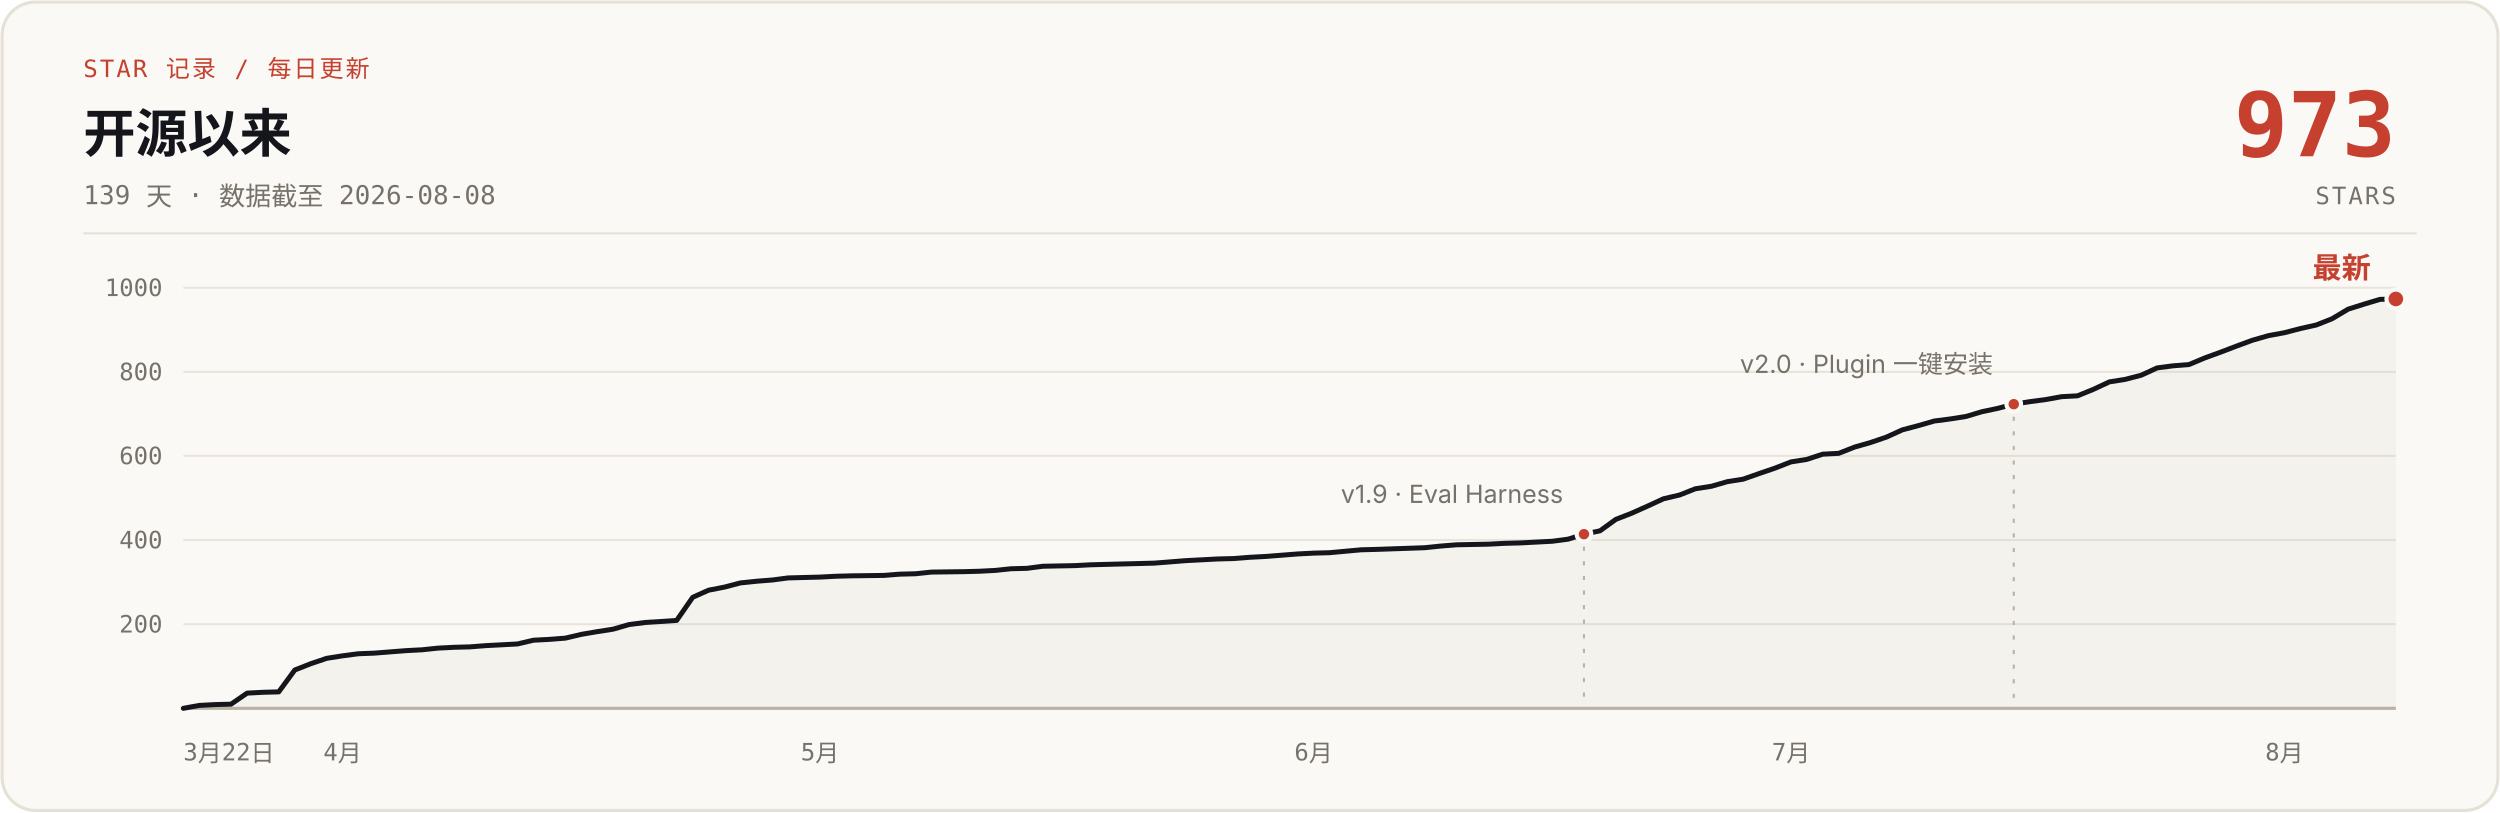
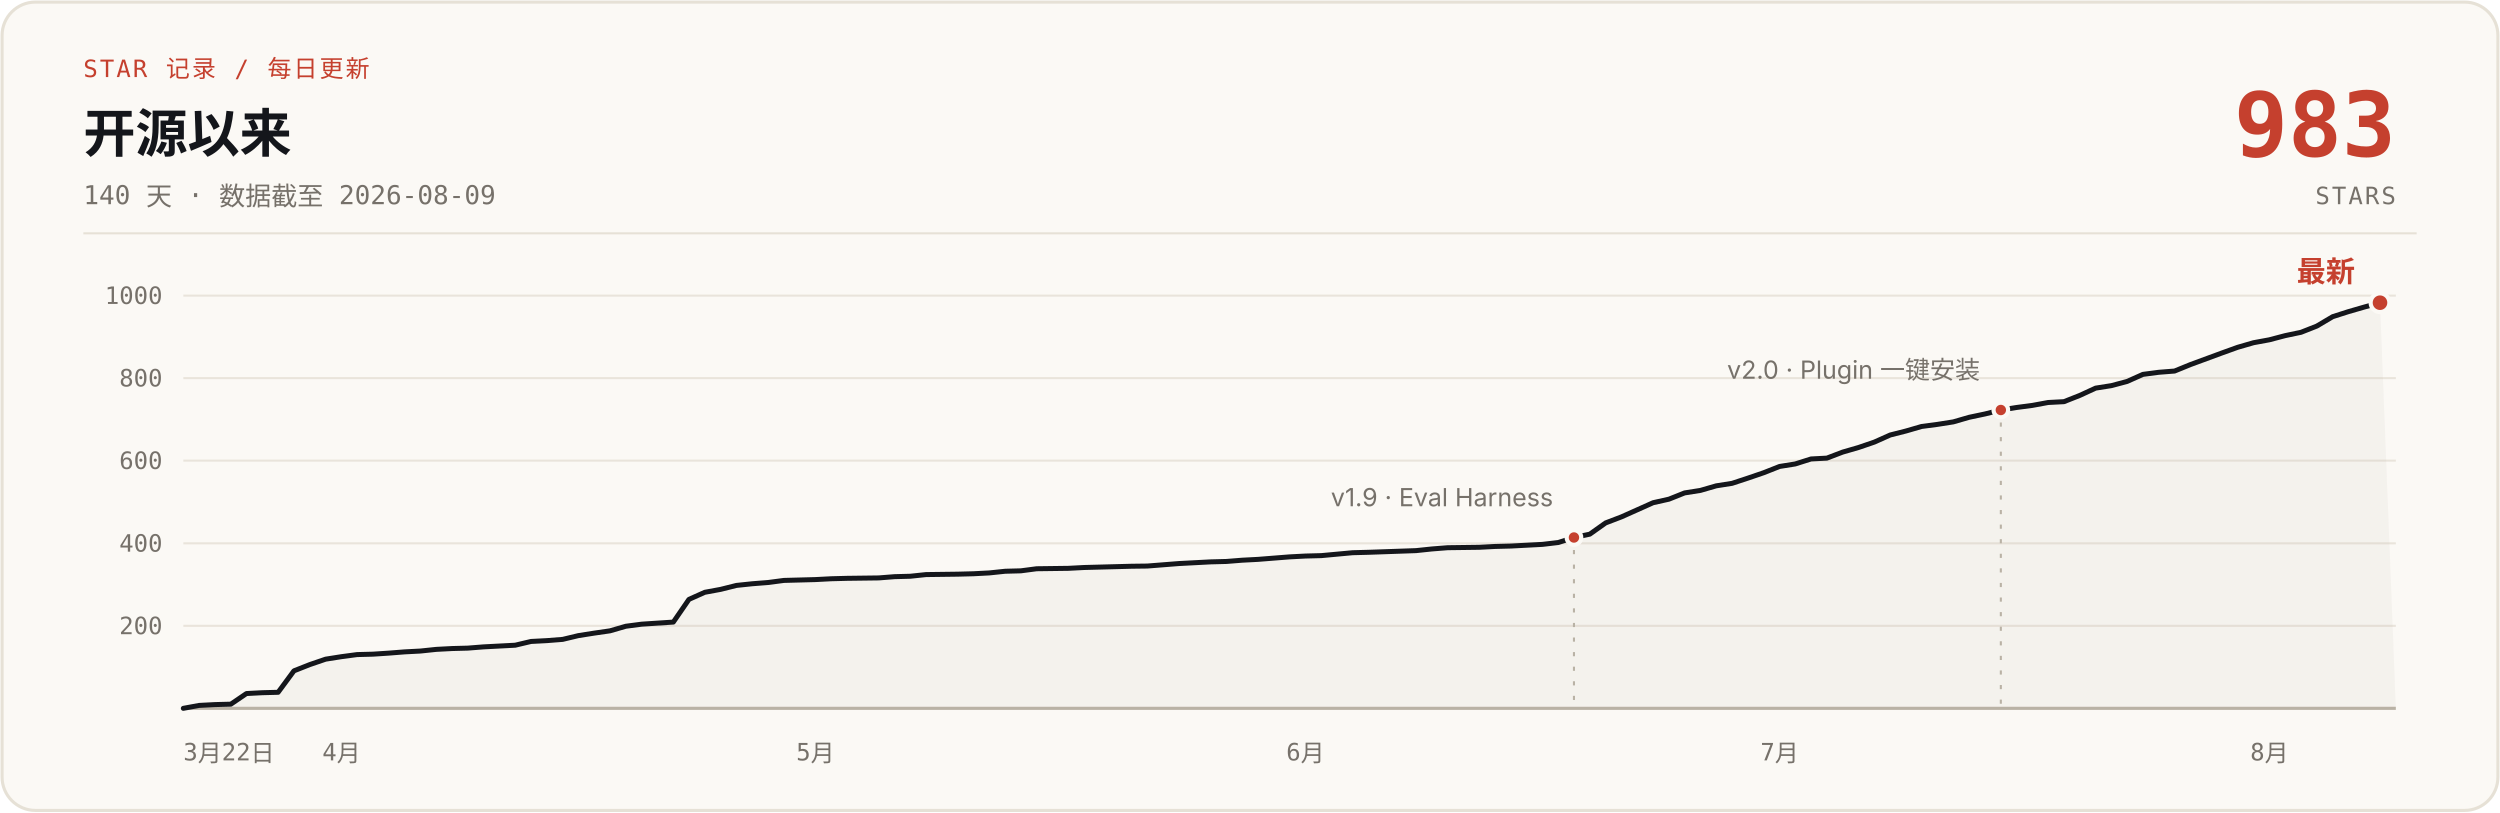
- <svg xmlns="http://www.w3.org/2000/svg" width="1200" height="390" viewBox="0 0 1200 390" role="img" aria-label="说人话 star 增长曲线：开源 139 天，0 到 973 stars，数据截至 2026-08-08">
+ <svg xmlns="http://www.w3.org/2000/svg" width="1200" height="390" viewBox="0 0 1200 390" role="img" aria-label="说人话 star 增长曲线：开源 140 天，0 到 983 stars，数据截至 2026-08-09">
  <rect x="1" y="1" width="1198" height="388" rx="16" fill="#FBF9F5" stroke="#E6E1D6" stroke-width="1.5" />
  <text x="40" y="37" font-family="ui-monospace, 'SF Mono', 'JetBrains Mono', monospace" font-size="11.5" letter-spacing="1" fill="#C5402E">STAR 记录 / 每日更新</text>
  <text x="40" y="73" font-family="-apple-system, 'SF Pro Text', 'PingFang SC', 'Segoe UI', 'Microsoft YaHei', sans-serif" font-size="25" font-weight="700" fill="#14161B">开源以来</text>
-   <text x="40" y="98" font-family="ui-monospace, 'SF Mono', 'JetBrains Mono', monospace" font-size="12.5" fill="#76716A">139 天 · 数据截至 2026-08-08</text>
-   <text x="1150" y="75" font-family="ui-monospace, 'SF Mono', 'JetBrains Mono', monospace" font-size="43" font-weight="700" fill="#C5402E" text-anchor="end">973</text>
+   <text x="40" y="98" font-family="ui-monospace, 'SF Mono', 'JetBrains Mono', monospace" font-size="12.5" fill="#76716A">140 天 · 数据截至 2026-08-09</text>
+   <text x="1150" y="75" font-family="ui-monospace, 'SF Mono', 'JetBrains Mono', monospace" font-size="43" font-weight="700" fill="#C5402E" text-anchor="end">983</text>
  <text x="1150" y="98" font-family="ui-monospace, 'SF Mono', 'JetBrains Mono', monospace" font-size="11.5" letter-spacing="1" fill="#76716A" text-anchor="end">STARS</text>
  <line x1="40" y1="112" x2="1160" y2="112" stroke="#E6E1D6" stroke-width="1" />
  <g stroke="#E9E4DB" stroke-width="1">
-     <line x1="88" y1="299.6" x2="1150" y2="299.6" />
-     <line x1="88" y1="259.2" x2="1150" y2="259.2" />
-     <line x1="88" y1="218.8" x2="1150" y2="218.8" />
-     <line x1="88" y1="178.5" x2="1150" y2="178.5" />
-     <line x1="88" y1="138.1" x2="1150" y2="138.1" />
+     <line x1="88" y1="300.4" x2="1150" y2="300.4" />
+     <line x1="88" y1="260.8" x2="1150" y2="260.8" />
+     <line x1="88" y1="221.1" x2="1150" y2="221.1" />
+     <line x1="88" y1="181.5" x2="1150" y2="181.5" />
+     <line x1="88" y1="141.9" x2="1150" y2="141.9" />
    <line x1="88" y1="340" x2="1150" y2="340" stroke="#B9B2A5" stroke-width="1.5" />
  </g>
  <g font-family="ui-monospace, 'SF Mono', 'JetBrains Mono', monospace" font-size="11.5" fill="#76716A" text-anchor="end">
-     <text x="78" y="303.6">200</text>
-     <text x="78" y="263.2">400</text>
-     <text x="78" y="222.8">600</text>
-     <text x="78" y="182.5">800</text>
-     <text x="78" y="142.1">1000</text>
+     <text x="78" y="304.4">200</text>
+     <text x="78" y="264.8">400</text>
+     <text x="78" y="225.1">600</text>
+     <text x="78" y="185.5">800</text>
+     <text x="78" y="145.9">1000</text>
  </g>
  <g font-family="ui-monospace, 'SF Mono', 'JetBrains Mono', monospace" font-size="11.5" fill="#76716A" text-anchor="middle">
    <text x="88" y="365" text-anchor="start">3月22日</text>
-     <text x="164.4" y="365">4月</text>
-     <text x="393.6" y="365">5月</text>
-     <text x="630.5" y="365">6月</text>
-     <text x="859.7" y="365">7月</text>
-     <text x="1096.5" y="365">8月</text>
+     <text x="163.9" y="365">4月</text>
+     <text x="391.4" y="365">5月</text>
+     <text x="626.6" y="365">6月</text>
+     <text x="854.2" y="365">7月</text>
+     <text x="1089.3" y="365">8月</text>
  </g>
-   <path d="M88.0,340.0 L95.6,338.6 L103.3,338.2 L110.9,338.0 L118.6,332.7 L126.2,332.3 L133.8,332.1 L141.5,321.6 L149.1,318.6 L156.8,316.0 L164.4,314.8 L172.0,313.8 L179.7,313.5 L187.3,312.9 L195.0,312.3 L202.6,311.9 L210.2,311.1 L217.9,310.7 L225.5,310.5 L233.2,309.9 L240.8,309.5 L248.4,309.1 L256.1,307.3 L263.7,306.9 L271.4,306.3 L279.0,304.5 L286.6,303.2 L294.3,302.0 L301.9,299.8 L309.6,298.8 L324.8,297.8 L332.5,286.7 L340.1,283.3 L347.8,281.8 L355.4,279.8 L363.1,279.0 L370.7,278.4 L378.3,277.4 L393.6,277.0 L401.3,276.6 L408.9,276.4 L424.2,276.2 L431.8,275.6 L439.5,275.4 L447.1,274.6 L462.4,274.4 L470.0,274.2 L477.7,273.8 L485.3,273.0 L492.9,272.8 L500.6,271.8 L515.9,271.5 L523.5,271.1 L531.1,270.9 L546.4,270.5 L554.1,270.3 L561.7,269.7 L569.3,269.1 L577.0,268.7 L584.6,268.3 L592.3,268.1 L599.9,267.5 L607.5,267.1 L615.2,266.5 L622.8,265.9 L630.5,265.5 L638.1,265.3 L653.4,263.9 L661.0,263.7 L683.9,262.9 L691.6,262.1 L699.2,261.5 L714.5,261.2 L722.1,260.8 L729.8,260.6 L737.4,260.2 L745.1,259.8 L752.7,258.8 L760.3,256.4 L768.0,254.8 L775.6,249.3 L783.3,246.3 L790.9,242.9 L798.5,239.4 L806.2,237.6 L813.8,234.6 L821.5,233.4 L829.1,231.2 L836.7,230.0 L844.4,227.3 L852.0,224.7 L859.7,221.7 L867.3,220.5 L874.9,218.0 L882.6,217.6 L890.2,214.6 L897.9,212.4 L905.5,209.8 L913.2,206.3 L920.8,204.3 L928.4,202.1 L936.1,201.1 L943.7,199.9 L951.4,197.6 L959.0,196.0 L966.6,194.0 L974.3,192.8 L981.9,191.8 L989.6,190.4 L997.2,190.0 L1004.8,186.9 L1012.5,183.3 L1020.1,182.1 L1027.8,180.1 L1035.4,176.6 L1043.0,175.6 L1050.7,175.0 L1058.3,171.8 L1066.0,169.0 L1073.6,166.1 L1081.2,163.3 L1088.9,161.1 L1096.5,159.7 L1104.2,157.7 L1111.8,156.0 L1119.4,153.0 L1127.1,148.4 L1134.7,146.0 L1142.4,143.7 L1150.0,143.5 L1150,340 L88,340 Z" fill="#B9B2A5" fill-opacity="0.10" />
-   <path d="M88.0,340.0 L95.6,338.6 L103.3,338.2 L110.9,338.0 L118.6,332.7 L126.2,332.3 L133.8,332.1 L141.5,321.6 L149.1,318.6 L156.8,316.0 L164.4,314.8 L172.0,313.8 L179.7,313.5 L187.3,312.9 L195.0,312.3 L202.6,311.9 L210.2,311.1 L217.9,310.7 L225.5,310.5 L233.2,309.9 L240.8,309.5 L248.4,309.1 L256.1,307.3 L263.7,306.9 L271.4,306.3 L279.0,304.5 L286.6,303.2 L294.3,302.0 L301.9,299.8 L309.6,298.8 L324.8,297.8 L332.5,286.7 L340.1,283.3 L347.8,281.8 L355.4,279.8 L363.1,279.0 L370.7,278.4 L378.3,277.4 L393.6,277.0 L401.3,276.6 L408.9,276.4 L424.2,276.2 L431.8,275.6 L439.5,275.4 L447.1,274.6 L462.4,274.4 L470.0,274.2 L477.7,273.8 L485.3,273.0 L492.9,272.8 L500.6,271.8 L515.9,271.5 L523.5,271.1 L531.1,270.9 L546.4,270.5 L554.1,270.3 L561.7,269.7 L569.3,269.1 L577.0,268.7 L584.6,268.3 L592.3,268.1 L599.9,267.5 L607.5,267.1 L615.2,266.5 L622.8,265.9 L630.5,265.5 L638.1,265.3 L653.4,263.9 L661.0,263.7 L683.9,262.9 L691.6,262.1 L699.2,261.5 L714.5,261.2 L722.1,260.8 L729.8,260.6 L737.4,260.2 L745.1,259.8 L752.7,258.8 L760.3,256.4 L768.0,254.8 L775.6,249.3 L783.3,246.3 L790.9,242.9 L798.5,239.4 L806.2,237.6 L813.8,234.6 L821.5,233.4 L829.1,231.2 L836.7,230.0 L844.4,227.3 L852.0,224.7 L859.7,221.7 L867.3,220.5 L874.9,218.0 L882.6,217.6 L890.2,214.6 L897.9,212.4 L905.5,209.8 L913.2,206.3 L920.8,204.3 L928.4,202.1 L936.1,201.1 L943.7,199.9 L951.4,197.6 L959.0,196.0 L966.6,194.0 L974.3,192.8 L981.9,191.8 L989.6,190.4 L997.2,190.0 L1004.8,186.9 L1012.5,183.3 L1020.1,182.1 L1027.8,180.1 L1035.4,176.6 L1043.0,175.6 L1050.7,175.0 L1058.3,171.8 L1066.0,169.0 L1073.6,166.1 L1081.2,163.3 L1088.9,161.1 L1096.5,159.7 L1104.2,157.7 L1111.8,156.0 L1119.4,153.0 L1127.1,148.4 L1134.7,146.0 L1142.4,143.7 L1150.0,143.5" fill="none" stroke="#14161B" stroke-width="2.4" stroke-linecap="round" stroke-linejoin="round" />
-   <line x1="760.3" y1="262.4" x2="760.3" y2="340" stroke="#B9B2A5" stroke-width="1" stroke-dasharray="2 5" />
-   <circle cx="760.3" cy="256.4" r="3.5" fill="#C5402E" stroke="#FBF9F5" stroke-width="2" />
-   <text x="750.3" y="241.4" font-family="-apple-system, 'SF Pro Text', 'PingFang SC', 'Segoe UI', 'Microsoft YaHei', sans-serif" font-size="12" fill="#76716A" text-anchor="end">v1.9 · Eval Harness</text>
-   <line x1="966.6" y1="200.0" x2="966.6" y2="340" stroke="#B9B2A5" stroke-width="1" stroke-dasharray="2 5" />
-   <circle cx="966.6" cy="194.0" r="3.5" fill="#C5402E" stroke="#FBF9F5" stroke-width="2" />
-   <text x="956.6" y="179.0" font-family="-apple-system, 'SF Pro Text', 'PingFang SC', 'Segoe UI', 'Microsoft YaHei', sans-serif" font-size="12" fill="#76716A" text-anchor="end">v2.0 · Plugin 一键安装</text>
-   <circle cx="1150.0" cy="143.5" r="4.5" fill="#C5402E" stroke="#FBF9F5" stroke-width="2" />
-   <text x="1138.0" y="133.5" font-family="-apple-system, 'SF Pro Text', 'PingFang SC', 'Segoe UI', 'Microsoft YaHei', sans-serif" font-size="14" font-weight="700" fill="#C5402E" text-anchor="end">最新</text>
+   <path d="M88.0,340.0 L95.6,338.6 L103.2,338.2 L110.8,338.0 L118.3,332.9 L125.9,332.5 L133.5,332.3 L141.1,322.0 L148.7,319.0 L156.3,316.4 L163.9,315.2 L171.4,314.2 L179.0,314.0 L186.6,313.5 L194.2,312.9 L201.8,312.5 L209.4,311.7 L217.0,311.3 L224.5,311.1 L232.1,310.5 L239.7,310.1 L247.3,309.7 L254.9,307.9 L262.5,307.5 L270.1,306.9 L277.6,305.1 L285.2,303.9 L292.8,302.8 L300.4,300.6 L308.0,299.6 L323.2,298.6 L330.7,287.7 L338.3,284.3 L345.9,282.9 L353.5,281.0 L361.1,280.2 L368.7,279.6 L376.3,278.6 L391.4,278.2 L399.0,277.8 L406.6,277.6 L421.8,277.4 L429.4,276.8 L436.9,276.6 L444.5,275.8 L459.7,275.6 L467.3,275.4 L474.9,275.0 L482.5,274.2 L490.0,274.0 L497.6,273.0 L512.8,272.8 L520.4,272.4 L528.0,272.2 L543.1,271.8 L550.7,271.7 L558.3,271.1 L565.9,270.5 L573.5,270.1 L581.1,269.7 L588.7,269.5 L596.2,268.9 L603.8,268.5 L611.4,267.9 L619.0,267.3 L626.6,266.9 L634.2,266.7 L649.3,265.3 L656.9,265.1 L679.7,264.3 L687.3,263.5 L694.9,262.9 L710.0,262.7 L717.6,262.3 L725.2,262.1 L732.8,261.7 L740.4,261.3 L748.0,260.4 L755.5,258.0 L763.1,256.4 L770.7,251.0 L778.3,248.1 L785.9,244.7 L793.5,241.3 L801.1,239.6 L808.6,236.6 L816.2,235.4 L823.8,233.2 L831.4,232.0 L839.0,229.5 L846.6,226.9 L854.2,223.9 L861.7,222.7 L869.3,220.3 L876.9,219.9 L884.5,217.0 L892.1,214.8 L899.7,212.2 L907.3,208.8 L914.8,206.9 L922.4,204.7 L930.0,203.7 L937.6,202.5 L945.2,200.3 L952.8,198.7 L960.4,196.8 L967.9,195.6 L975.5,194.6 L983.1,193.2 L990.7,192.8 L998.3,189.8 L1005.9,186.3 L1013.5,185.1 L1021.0,183.1 L1028.6,179.7 L1036.2,178.7 L1043.8,178.1 L1051.4,175.0 L1059.0,172.2 L1066.6,169.4 L1074.1,166.7 L1081.7,164.5 L1089.3,163.1 L1096.9,161.1 L1104.5,159.5 L1112.1,156.5 L1119.7,152.0 L1127.2,149.6 L1134.8,147.4 L1142.4,145.3 L1150,340 L88,340 Z" fill="#B9B2A5" fill-opacity="0.10" />
+   <path d="M88.0,340.0 L95.6,338.6 L103.2,338.2 L110.8,338.0 L118.3,332.9 L125.9,332.5 L133.5,332.3 L141.1,322.0 L148.7,319.0 L156.3,316.4 L163.9,315.2 L171.4,314.2 L179.0,314.0 L186.6,313.5 L194.2,312.9 L201.8,312.5 L209.4,311.7 L217.0,311.3 L224.5,311.1 L232.1,310.5 L239.7,310.1 L247.3,309.7 L254.9,307.9 L262.5,307.5 L270.1,306.9 L277.6,305.1 L285.2,303.9 L292.8,302.8 L300.4,300.6 L308.0,299.6 L323.2,298.6 L330.7,287.7 L338.3,284.3 L345.9,282.9 L353.5,281.0 L361.1,280.2 L368.7,279.6 L376.3,278.6 L391.4,278.2 L399.0,277.8 L406.6,277.6 L421.8,277.4 L429.4,276.8 L436.9,276.6 L444.5,275.8 L459.7,275.6 L467.3,275.4 L474.9,275.0 L482.5,274.2 L490.0,274.0 L497.6,273.0 L512.8,272.8 L520.4,272.4 L528.0,272.2 L543.1,271.8 L550.7,271.7 L558.3,271.1 L565.9,270.5 L573.5,270.1 L581.1,269.7 L588.7,269.5 L596.2,268.9 L603.8,268.5 L611.4,267.9 L619.0,267.3 L626.6,266.9 L634.2,266.7 L649.3,265.3 L656.9,265.1 L679.7,264.3 L687.3,263.5 L694.9,262.9 L710.0,262.7 L717.6,262.3 L725.2,262.1 L732.8,261.7 L740.4,261.3 L748.0,260.4 L755.5,258.0 L763.1,256.4 L770.7,251.0 L778.3,248.1 L785.9,244.7 L793.5,241.3 L801.1,239.6 L808.6,236.6 L816.2,235.4 L823.8,233.2 L831.4,232.0 L839.0,229.5 L846.6,226.9 L854.2,223.9 L861.7,222.7 L869.3,220.3 L876.9,219.9 L884.5,217.0 L892.1,214.8 L899.7,212.2 L907.3,208.8 L914.8,206.9 L922.4,204.7 L930.0,203.7 L937.6,202.5 L945.2,200.3 L952.8,198.7 L960.4,196.8 L967.9,195.6 L975.5,194.6 L983.1,193.2 L990.7,192.8 L998.3,189.8 L1005.9,186.3 L1013.5,185.1 L1021.0,183.1 L1028.6,179.7 L1036.2,178.7 L1043.8,178.1 L1051.4,175.0 L1059.0,172.2 L1066.6,169.4 L1074.1,166.7 L1081.7,164.5 L1089.3,163.1 L1096.9,161.1 L1104.5,159.5 L1112.1,156.5 L1119.7,152.0 L1127.2,149.6 L1134.8,147.4 L1142.4,145.3" fill="none" stroke="#14161B" stroke-width="2.4" stroke-linecap="round" stroke-linejoin="round" />
+   <line x1="755.5" y1="264.0" x2="755.5" y2="340" stroke="#B9B2A5" stroke-width="1" stroke-dasharray="2 5" />
+   <circle cx="755.5" cy="258.0" r="3.5" fill="#C5402E" stroke="#FBF9F5" stroke-width="2" />
+   <text x="745.5" y="243.0" font-family="-apple-system, 'SF Pro Text', 'PingFang SC', 'Segoe UI', 'Microsoft YaHei', sans-serif" font-size="12" fill="#76716A" text-anchor="end">v1.9 · Eval Harness</text>
+   <line x1="960.4" y1="202.8" x2="960.4" y2="340" stroke="#B9B2A5" stroke-width="1" stroke-dasharray="2 5" />
+   <circle cx="960.4" cy="196.8" r="3.5" fill="#C5402E" stroke="#FBF9F5" stroke-width="2" />
+   <text x="950.4" y="181.8" font-family="-apple-system, 'SF Pro Text', 'PingFang SC', 'Segoe UI', 'Microsoft YaHei', sans-serif" font-size="12" fill="#76716A" text-anchor="end">v2.0 · Plugin 一键安装</text>
+   <circle cx="1142.4" cy="145.3" r="4.5" fill="#C5402E" stroke="#FBF9F5" stroke-width="2" />
+   <text x="1130.4" y="135.3" font-family="-apple-system, 'SF Pro Text', 'PingFang SC', 'Segoe UI', 'Microsoft YaHei', sans-serif" font-size="14" font-weight="700" fill="#C5402E" text-anchor="end">最新</text>
</svg>
